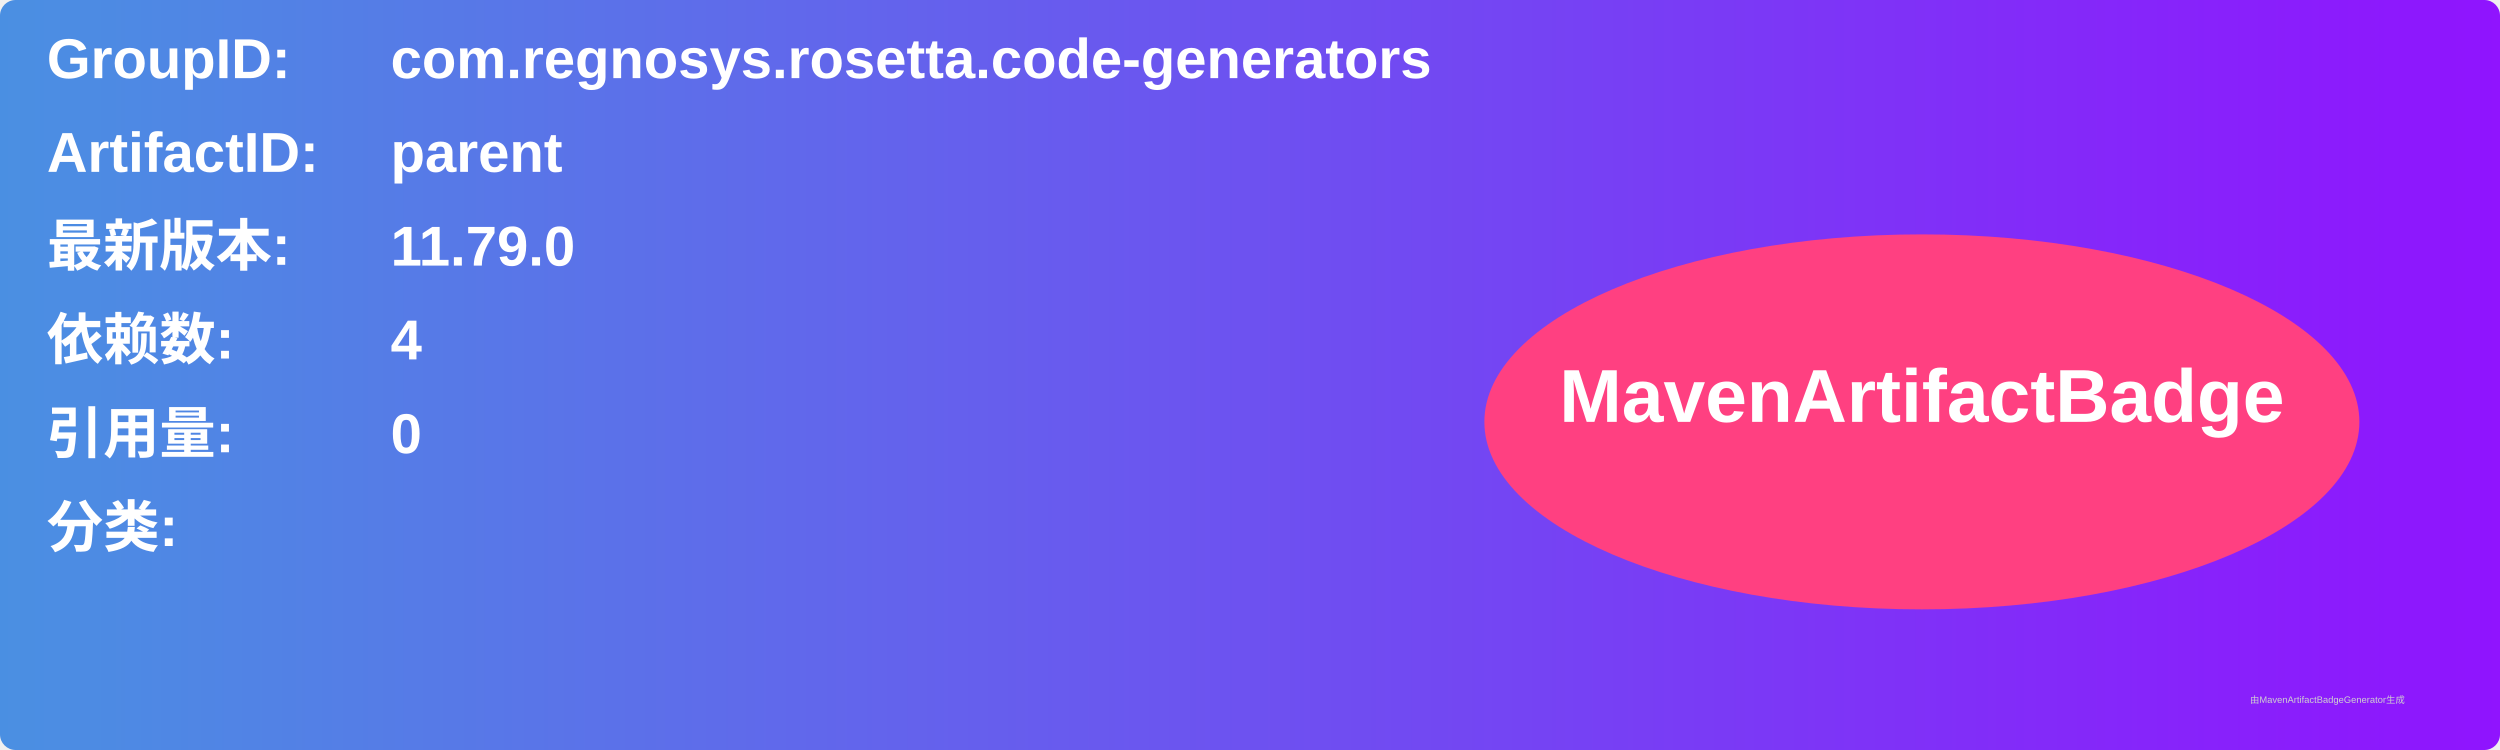
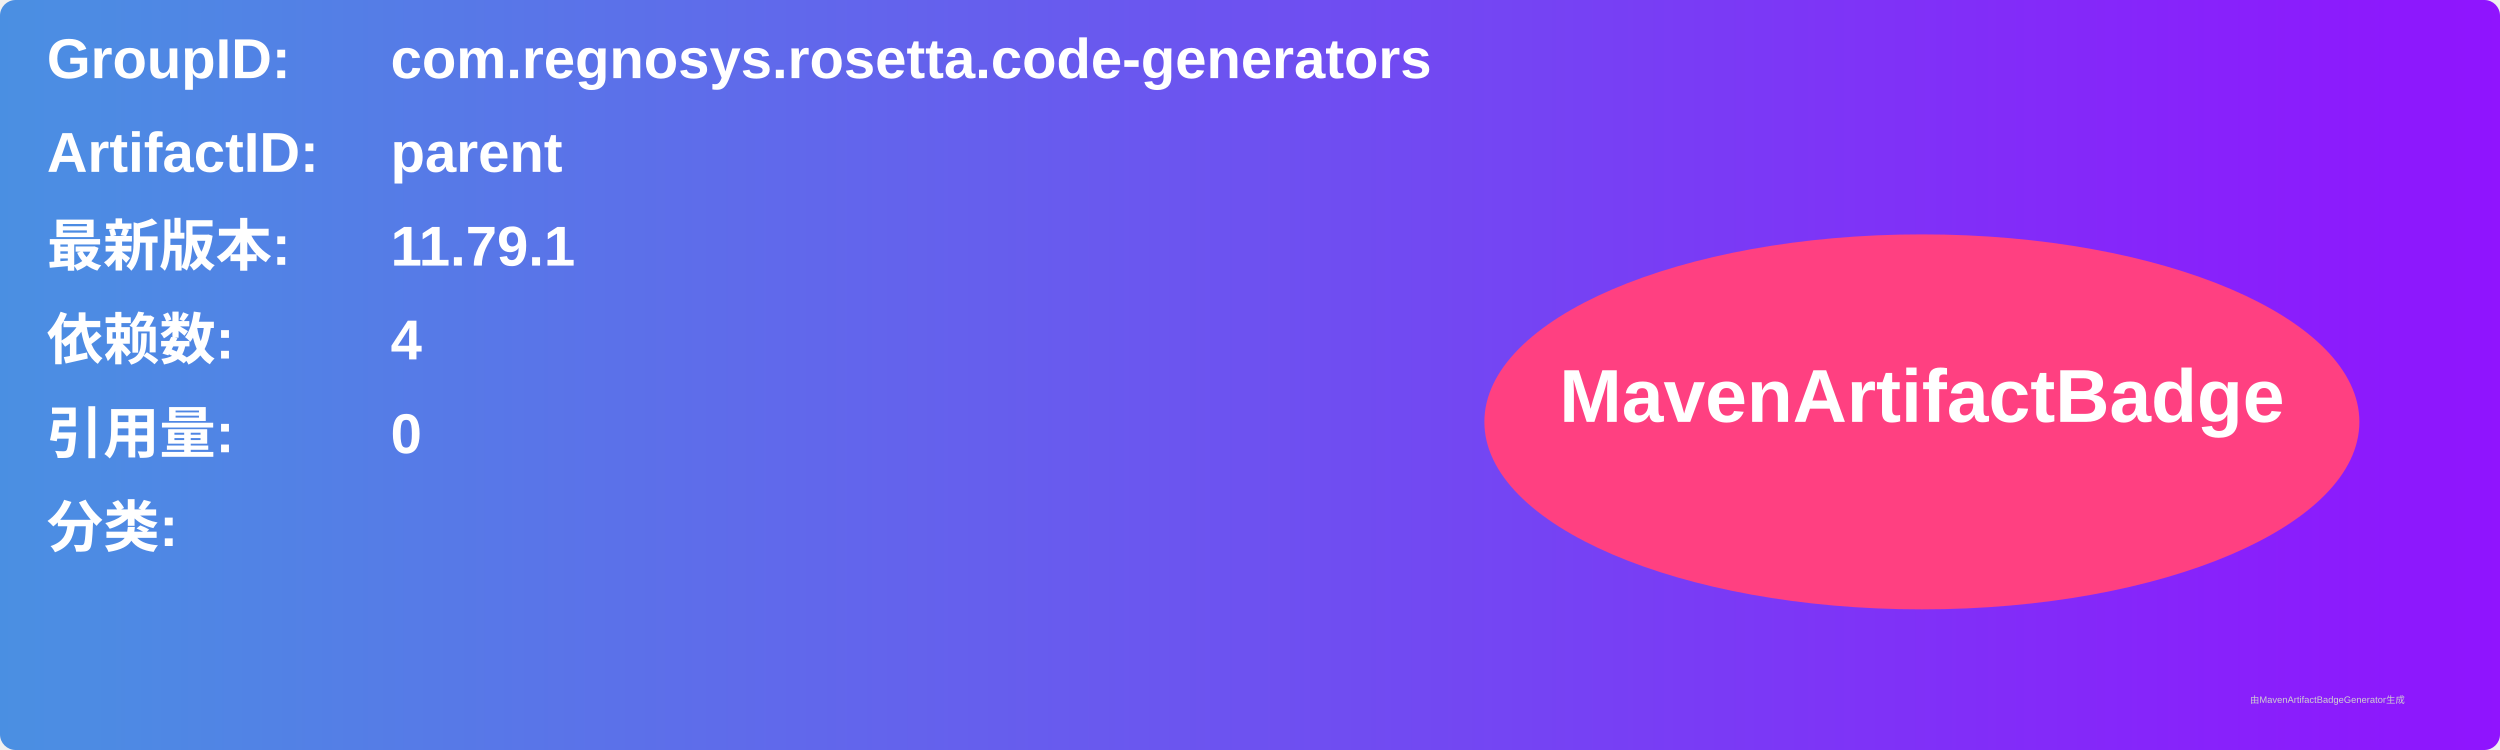
<svg xmlns="http://www.w3.org/2000/svg" width="800" height="240" viewBox="0 0 800 240">
  <linearGradient id="grad" x1="0%" y1="0%" x2="100%" y2="0%">
    <stop offset="0%" stop-color="#4a90e2" />
    <stop offset="100%" stop-color="#9013fe" />
  </linearGradient>
  <rect width="100%" height="100%" rx="5" ry="5" fill="url(#grad)" />
  <g transform="translate(15, 15)">
    <text x="0" y="10" font-family="Arial" font-size="18" fill="white" font-weight="bold" width="260">GroupID:</text>
    <text x="110" y="10" font-family="Arial" font-size="18" fill="white" font-weight="bold" width="460">com.regnosys.rosetta.code-generators</text>
    <text x="0" y="40" font-family="Arial" font-size="18" fill="white" font-weight="bold" width="260">ArtifactID:</text>
    <text x="110" y="40" font-family="Arial" font-size="18" fill="white" font-weight="bold" width="460">parent</text>
    <text x="0" y="70" font-family="Arial" font-size="18" fill="white" font-weight="bold">最新版本:</text>
    <text x="110" y="70" font-family="Arial" font-size="18" fill="white" font-weight="bold">
-       <tspan font-weight="bold">11.79.0</tspan>
+       <tspan font-weight="bold">11.79.1</tspan>
    </text>
    <text x="0" y="100" font-family="Arial" font-size="18" fill="white" font-weight="bold">依赖数: </text>
    <text x="110" y="100" font-family="Arial" font-size="18" fill="white">
      <tspan font-weight="bold">4</tspan>
    </text>
    <text x="0" y="130" font-family="Arial" font-size="18" fill="white" font-weight="bold">引用量: </text>
    <text x="110" y="130" font-family="Arial" font-size="18" fill="white">
      <tspan font-weight="bold">0</tspan>
    </text>
    <text x="0" y="160" font-family="Arial" font-size="18" fill="white" font-weight="bold">分类:</text>
    <text x="10" y="190" font-family="Arial" font-size="10" fill="white">
      <tspan font-weight="bold" />
    </text>
    <ellipse cx="600" cy="120" rx="140" ry="60" fill="#ff4081" />
    <text x="600" y="120" text-anchor="middle" font-family="Arial" font-size="24" fill="white" font-weight="bold">MavenArtifactBadge</text>
  </g>
  <text x="720" y="225" font-family="Arial" font-size="3" fill="#d0d0d0">由MavenArtifactBadgeGenerator生成</text>
</svg>
